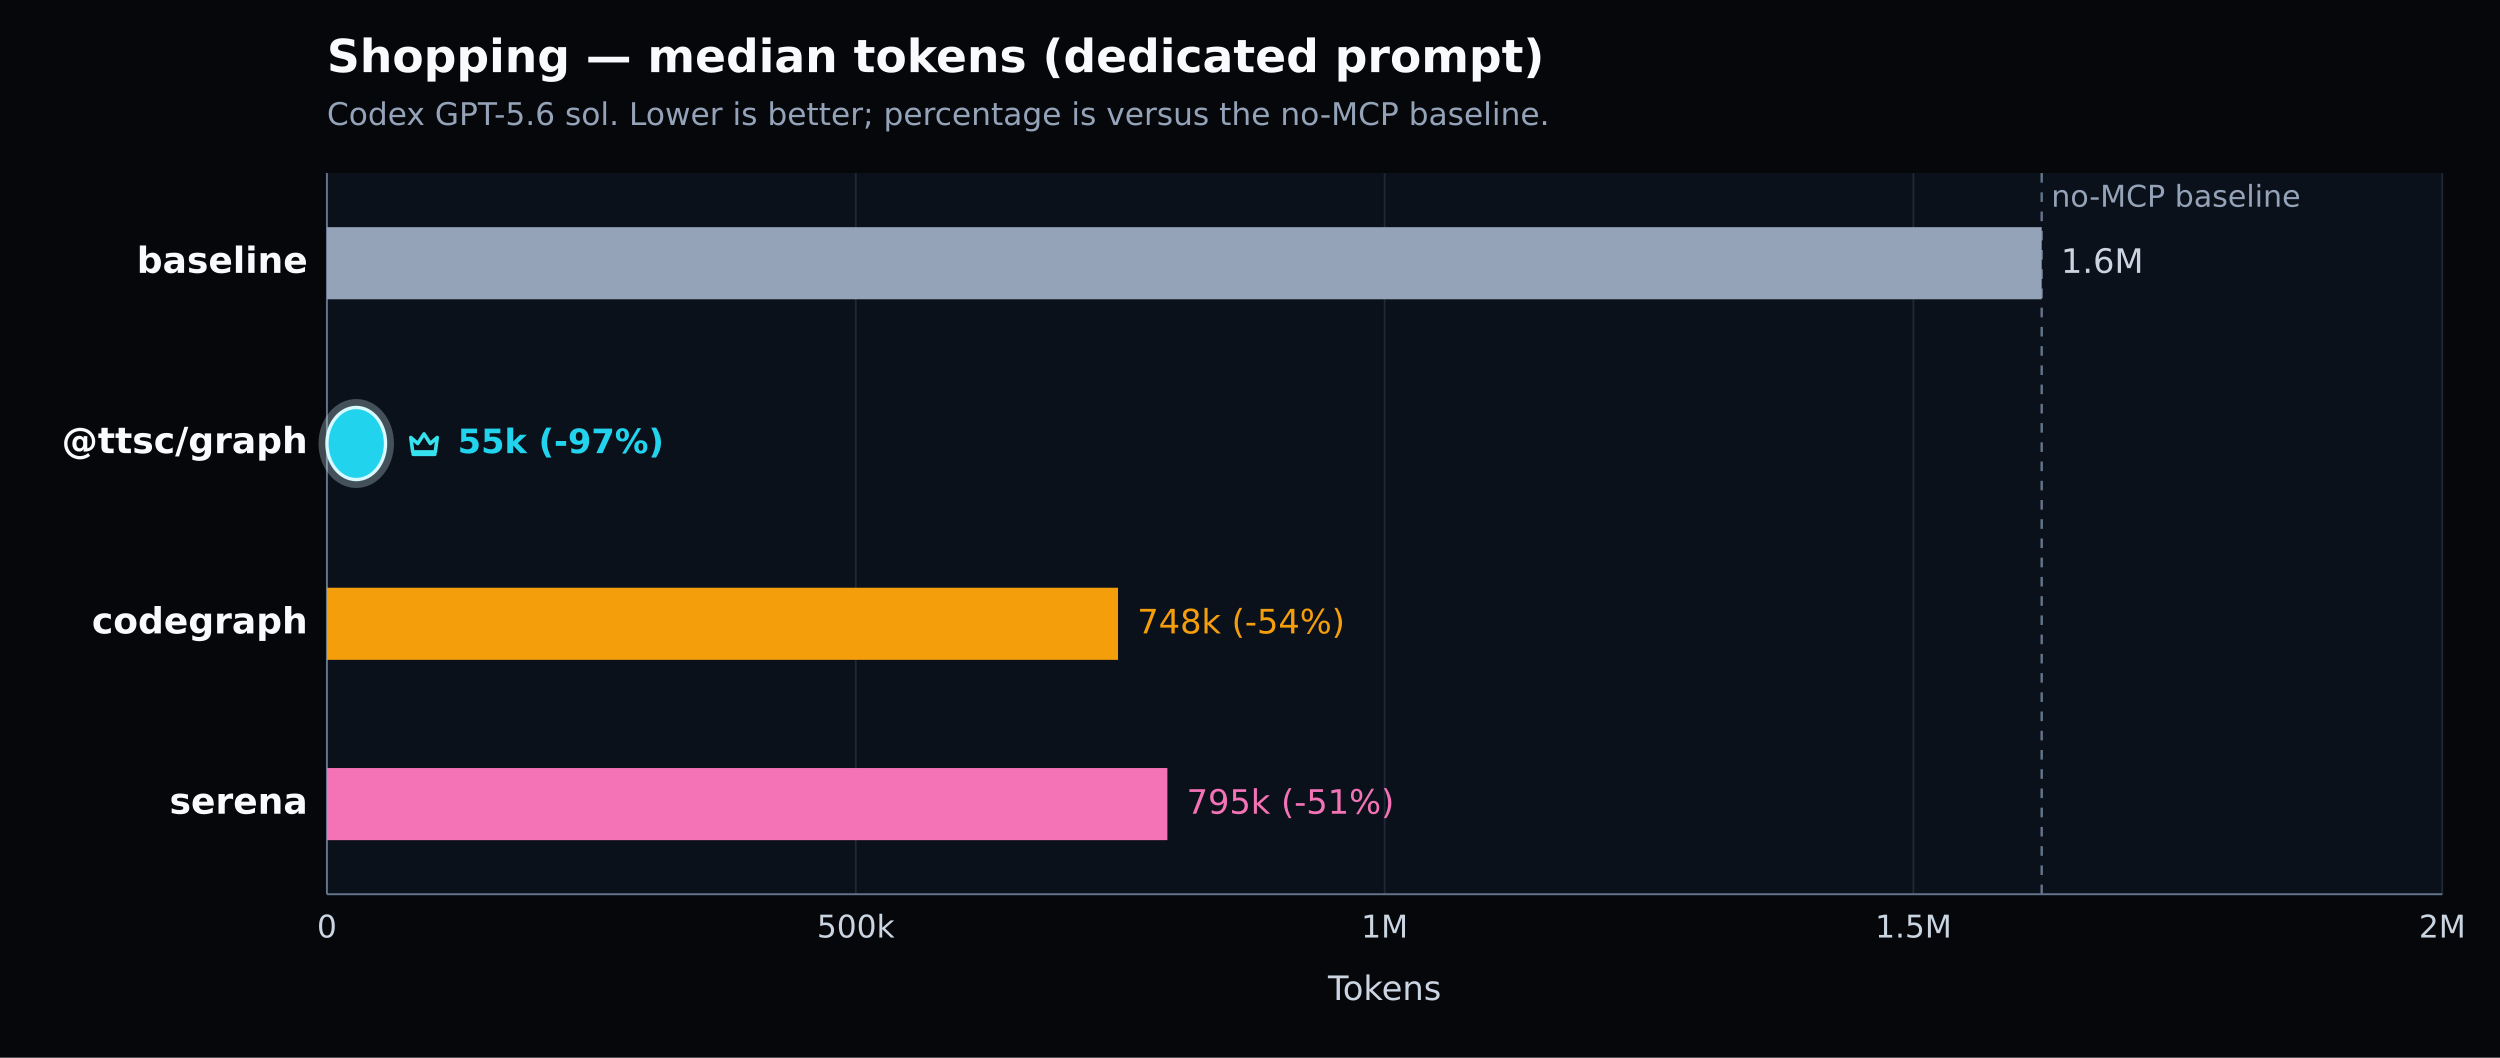
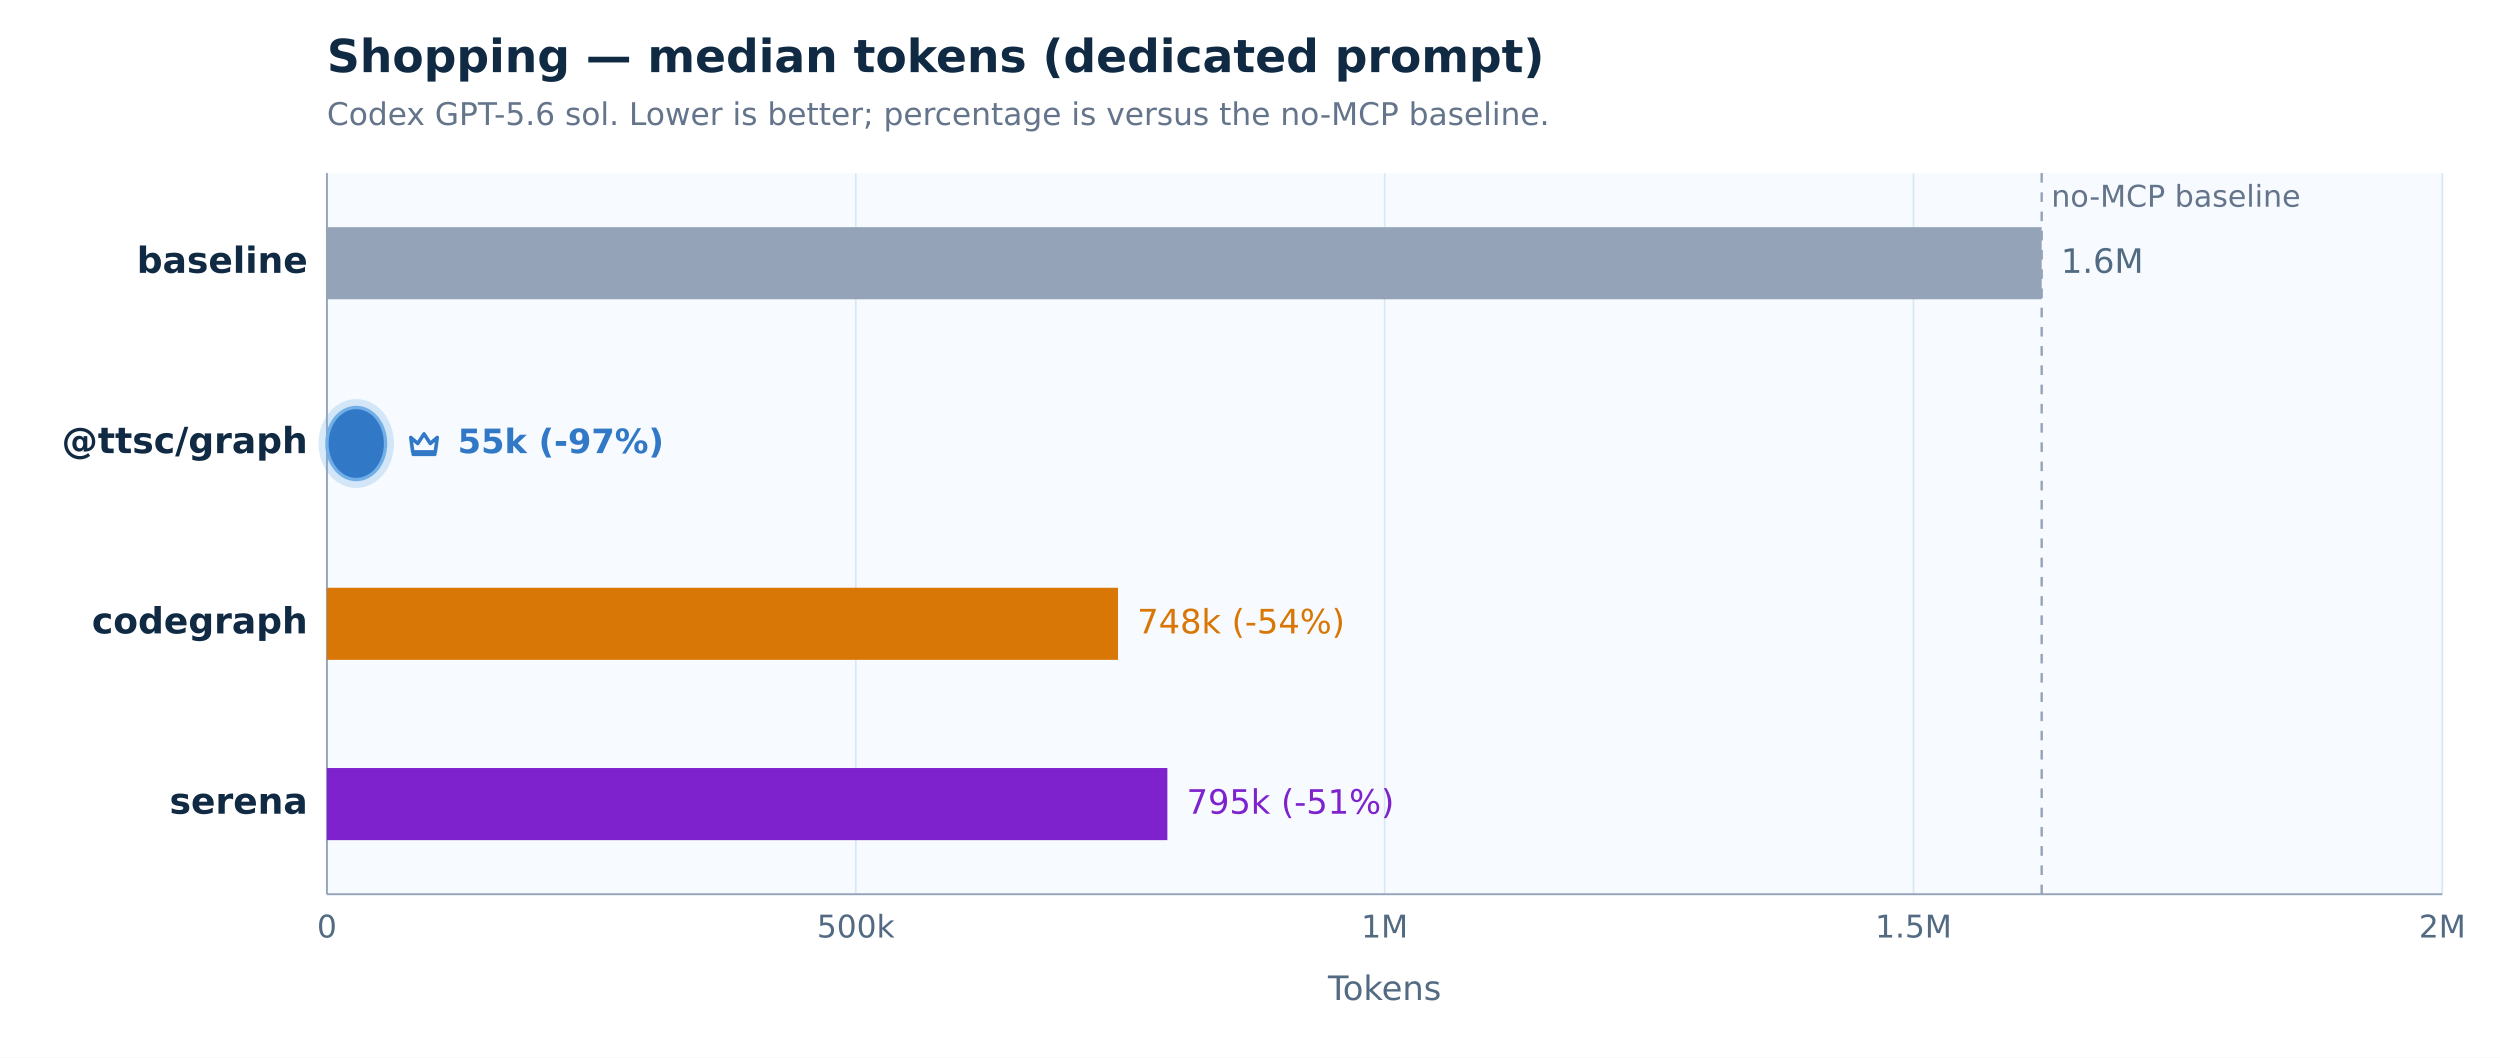
<svg xmlns="http://www.w3.org/2000/svg" width="1040" height="440" viewBox="0 0 1040 440" version="1.1" role="img" aria-label="Shopping — median tokens (dedicated prompt). Codex GPT-5.6 sol. Lower is better; percentage is versus the no-MCP baseline.">
  <defs>
    <style type="text/css">
   *{stroke-linejoin:round;stroke-linecap:butt}
   text{font-family:DejaVu Sans, Arial, sans-serif}
  </style>
  </defs>
  <g>
-     <path d="M 0 440 L 1040 440 L 1040 0 L 0 0 z" style="fill:#05070b" />
-     <text x="136" y="30" style="fill:#f8fafc;font-size:19px;font-weight:600">Shopping — median tokens (dedicated prompt)</text>
-     <text x="136" y="52" style="fill:#94a3b8;font-size:13px">Codex GPT-5.6 sol. Lower is better; percentage is versus the no-MCP baseline.</text>
-     <path d="M 136 72 L 1016 72 L 1016 372 L 136 372 z" style="fill:#0b111a" />
+     <path d="M 0 440 L 1040 440 L 1040 0 L 0 0 z" style="fill:#ffffff" />
+     <text x="136" y="30" style="fill:#102a43;font-size:19px;font-weight:600">Shopping — median tokens (dedicated prompt)</text>
+     <text x="136" y="52" style="fill:#64748b;font-size:13px">Codex GPT-5.6 sol. Lower is better; percentage is versus the no-MCP baseline.</text>
+     <path d="M 136 72 L 1016 72 L 1016 372 L 136 372 z" style="fill:#f7fbff" />
    <g>
-       <path d="M 136.000 72 L 136.000 372" style="fill:none;stroke:#1f2937;stroke-width:0.7" />
-       <text x="136.000" y="390" style="fill:#cbd5e1;font-size:13px;text-anchor:middle">0</text>
+       <path d="M 136.000 72 L 136.000 372" style="fill:none;stroke:#d8e7f4;stroke-width:0.7" />
+       <text x="136.000" y="390" style="fill:#526b82;font-size:13px;text-anchor:middle">0</text>
    </g>
    <g>
-       <path d="M 356.000 72 L 356.000 372" style="fill:none;stroke:#1f2937;stroke-width:0.7" />
-       <text x="356.000" y="390" style="fill:#cbd5e1;font-size:13px;text-anchor:middle">500k</text>
+       <path d="M 356.000 72 L 356.000 372" style="fill:none;stroke:#d8e7f4;stroke-width:0.7" />
+       <text x="356.000" y="390" style="fill:#526b82;font-size:13px;text-anchor:middle">500k</text>
    </g>
    <g>
-       <path d="M 576.000 72 L 576.000 372" style="fill:none;stroke:#1f2937;stroke-width:0.7" />
-       <text x="576.000" y="390" style="fill:#cbd5e1;font-size:13px;text-anchor:middle">1M</text>
+       <path d="M 576.000 72 L 576.000 372" style="fill:none;stroke:#d8e7f4;stroke-width:0.7" />
+       <text x="576.000" y="390" style="fill:#526b82;font-size:13px;text-anchor:middle">1M</text>
    </g>
    <g>
-       <path d="M 796.000 72 L 796.000 372" style="fill:none;stroke:#1f2937;stroke-width:0.7" />
-       <text x="796.000" y="390" style="fill:#cbd5e1;font-size:13px;text-anchor:middle">1.5M</text>
+       <path d="M 796.000 72 L 796.000 372" style="fill:none;stroke:#d8e7f4;stroke-width:0.7" />
+       <text x="796.000" y="390" style="fill:#526b82;font-size:13px;text-anchor:middle">1.5M</text>
    </g>
    <g>
-       <path d="M 1016.000 72 L 1016.000 372" style="fill:none;stroke:#1f2937;stroke-width:0.7" />
-       <text x="1016.000" y="390" style="fill:#cbd5e1;font-size:13px;text-anchor:middle">2M</text>
+       <path d="M 1016.000 72 L 1016.000 372" style="fill:none;stroke:#d8e7f4;stroke-width:0.7" />
+       <text x="1016.000" y="390" style="fill:#526b82;font-size:13px;text-anchor:middle">2M</text>
    </g>
-     <path d="M 136 372 L 1016 372" style="fill:none;stroke:#64748b;stroke-width:0.8" />
-     <path d="M 136 72 L 136 372" style="fill:none;stroke:#64748b;stroke-width:0.8" />
-     <text x="576.000" y="416" style="fill:#cbd5e1;font-size:14px;text-anchor:middle">Tokens</text>
-     <line x1="849.343" y1="72" x2="849.343" y2="372" style="stroke:#64748b;stroke-width:1;stroke-dasharray:4 4" />
-     <text x="853.343" y="86" style="fill:#94a3b8;font-size:12.5px">no-MCP baseline</text>
+     <path d="M 136 372 L 1016 372" style="fill:none;stroke:#94a3b8;stroke-width:0.8" />
+     <path d="M 136 72 L 136 372" style="fill:none;stroke:#94a3b8;stroke-width:0.8" />
+     <text x="576.000" y="416" style="fill:#526b82;font-size:14px;text-anchor:middle">Tokens</text>
+     <line x1="849.343" y1="72" x2="849.343" y2="372" style="stroke:#94a3b8;stroke-width:1;stroke-dasharray:4 4" />
+     <text x="853.343" y="86" style="fill:#64748b;font-size:12.5px">no-MCP baseline</text>
    <g>
-       <text x="128" y="113.500" style="fill:#f8fafc;font-size:15px;font-weight:600;text-anchor:end">baseline</text>
+       <text x="128" y="113.500" style="fill:#102a43;font-size:15px;font-weight:600;text-anchor:end">baseline</text>
      <rect x="136" y="94.500" width="713.343" height="30" style="fill:#94a3b8" />
-       <text x="857.343" y="113.500" style="fill:#cbd5e1;font-size:14px">1.6M</text>
+       <text x="857.343" y="113.500" style="fill:#526b82;font-size:14px">1.6M</text>
    </g>
    <g>
-       <text x="128" y="188.500" style="fill:#f8fafc;font-size:15px;font-weight:700;text-anchor:end">@ttsc/graph</text>
-       <rect x="134.000" y="167.500" width="28.387" height="34.000" rx="17.000" style="fill:none;stroke:#d7f9ff;stroke-opacity:0.28;stroke-width:3" />
-       <rect x="136" y="169.500" width="24.387" height="30" rx="15.000" style="fill:#22d3ee;stroke:#d7f9ff;stroke-width:1.4" />
-       <g transform="translate(168.39 176.50) scale(1.000)" style="fill:none;stroke:#36e2ee;stroke-width:1.5">
+       <text x="128" y="188.500" style="fill:#102a43;font-size:15px;font-weight:700;text-anchor:end">@ttsc/graph</text>
+       <rect x="134.000" y="167.500" width="28.387" height="34.000" rx="17.000" style="fill:none;stroke:#72afe6;stroke-opacity:0.28;stroke-width:3" />
+       <rect x="136" y="169.500" width="24.387" height="30" rx="15.000" style="fill:#3178c6;stroke:#72afe6;stroke-width:1.4" />
+       <g transform="translate(168.39 176.50) scale(1.000)" style="fill:none;stroke:#3178c6;stroke-width:1.5">
        <path d="M2.5 5.5 5.4 8l2.6-4 2.6 4 2.9-2.5-.8 6H3.3l-.8-6Z" style="stroke-linejoin:round" />
        <path d="M3.5 12.5 h9" style="stroke-linecap:round" />
      </g>
-       <text x="190.387" y="188.500" style="fill:#22d3ee;font-size:14px;font-weight:700">55k (-97%)</text>
+       <text x="190.387" y="188.500" style="fill:#3178c6;font-size:14px;font-weight:700">55k (-97%)</text>
    </g>
    <g>
-       <text x="128" y="263.500" style="fill:#f8fafc;font-size:15px;font-weight:600;text-anchor:end">codegraph</text>
-       <rect x="136" y="244.500" width="329.096" height="30" style="fill:#f59e0b" />
-       <text x="473.096" y="263.500" style="fill:#f59e0b;font-size:14px">748k (-54%)</text>
+       <text x="128" y="263.500" style="fill:#102a43;font-size:15px;font-weight:600;text-anchor:end">codegraph</text>
+       <rect x="136" y="244.500" width="329.096" height="30" style="fill:#d97706" />
+       <text x="473.096" y="263.500" style="fill:#d97706;font-size:14px">748k (-54%)</text>
    </g>
    <g>
-       <text x="128" y="338.500" style="fill:#f8fafc;font-size:15px;font-weight:600;text-anchor:end">serena</text>
-       <rect x="136" y="319.500" width="349.628" height="30" style="fill:#f472b6" />
-       <text x="493.628" y="338.500" style="fill:#f472b6;font-size:14px">795k (-51%)</text>
+       <text x="128" y="338.500" style="fill:#102a43;font-size:15px;font-weight:600;text-anchor:end">serena</text>
+       <rect x="136" y="319.500" width="349.628" height="30" style="fill:#7e22ce" />
+       <text x="493.628" y="338.500" style="fill:#7e22ce;font-size:14px">795k (-51%)</text>
    </g>
  </g>
</svg>
